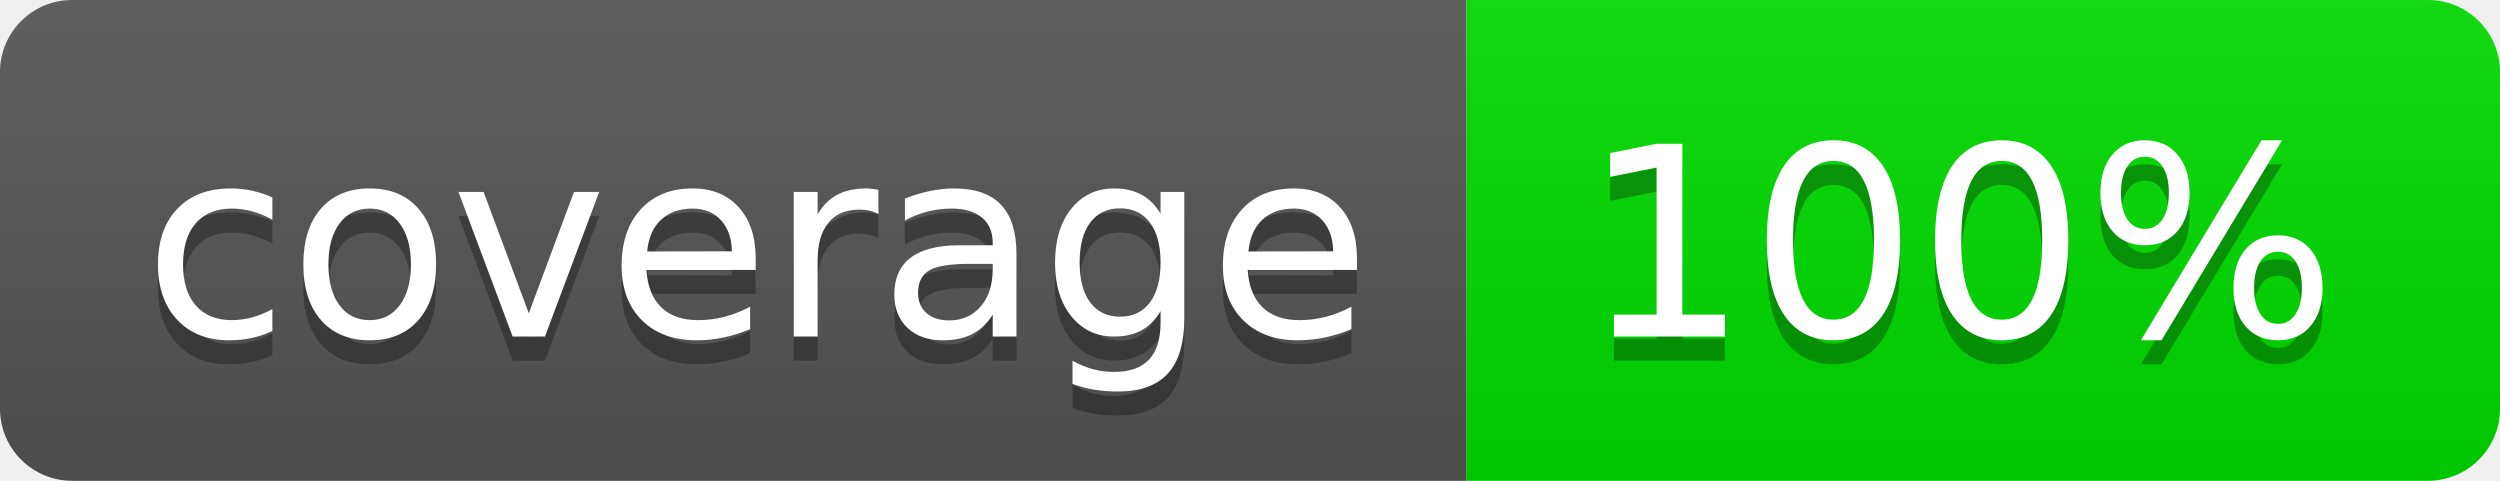
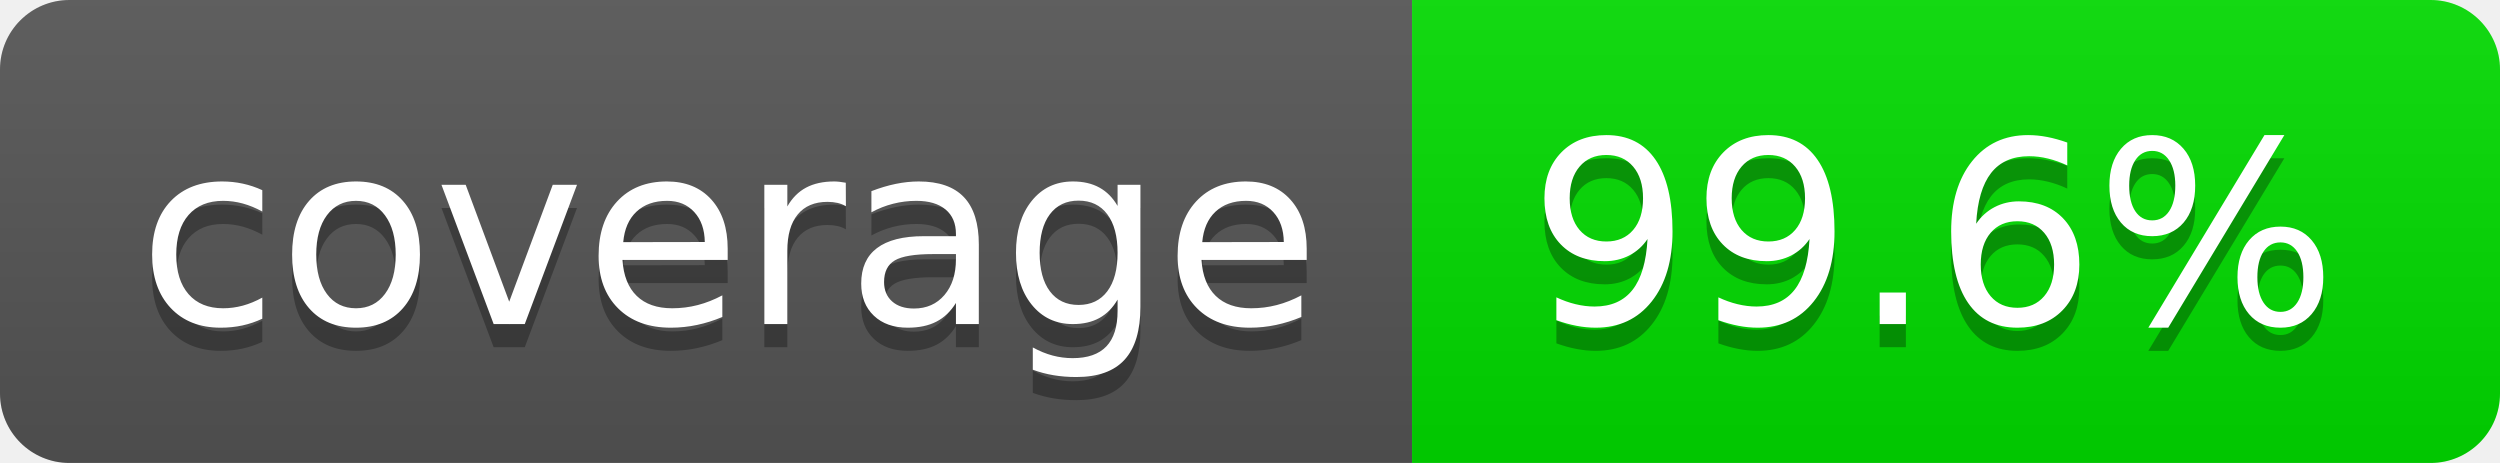
- <svg xmlns="http://www.w3.org/2000/svg" width="104" height="20" role="img" aria-label="coverage: 100%">
+ <svg xmlns="http://www.w3.org/2000/svg" width="108" height="20" role="img" aria-label="coverage: 99.6%">
  <linearGradient id="s" x2="0" y2="100%">
    <stop offset="0" stop-color="#bbb" stop-opacity=".1" />
    <stop offset="1" stop-opacity=".1" />
  </linearGradient>
  <clipPath id="r">
-     <rect width="104" height="20" rx="3" fill="#fff" />
+     <rect width="108" height="20" rx="3" fill="#fff" />
  </clipPath>
  <g clip-path="url(#r)">
    <rect width="61" height="20" fill="#555" />
-     <rect x="61" width="43" height="20" fill="rgb(0,220,0)" />
-     <rect width="104" height="20" fill="url(#s)" />
+     <rect x="61" width="47" height="20" fill="rgb(1,220,0)" />
+     <rect width="108" height="20" fill="url(#s)" />
  </g>
  <g fill="#fff" text-anchor="middle" font-family="Verdana,Geneva,DejaVu Sans,sans-serif" text-rendering="geometricPrecision" font-size="110">
    <text aria-hidden="true" x="315" y="150" fill="#010101" fill-opacity=".3" transform="scale(.1)" textLength="510">coverage</text>
    <text x="315" y="140" transform="scale(.1)" fill="#fff" textLength="510">coverage</text>
-     <text aria-hidden="true" x="815" y="150" fill="#010101" fill-opacity=".3" transform="scale(.1)" textLength="330">100%</text>
-     <text x="815" y="140" transform="scale(.1)" fill="#fff" textLength="330">100%</text>
+     <text aria-hidden="true" x="835" y="150" fill="#010101" fill-opacity=".3" transform="scale(.1)" textLength="370">99.6%</text>
+     <text x="835" y="140" transform="scale(.1)" fill="#fff" textLength="370">99.6%</text>
  </g>
</svg>
